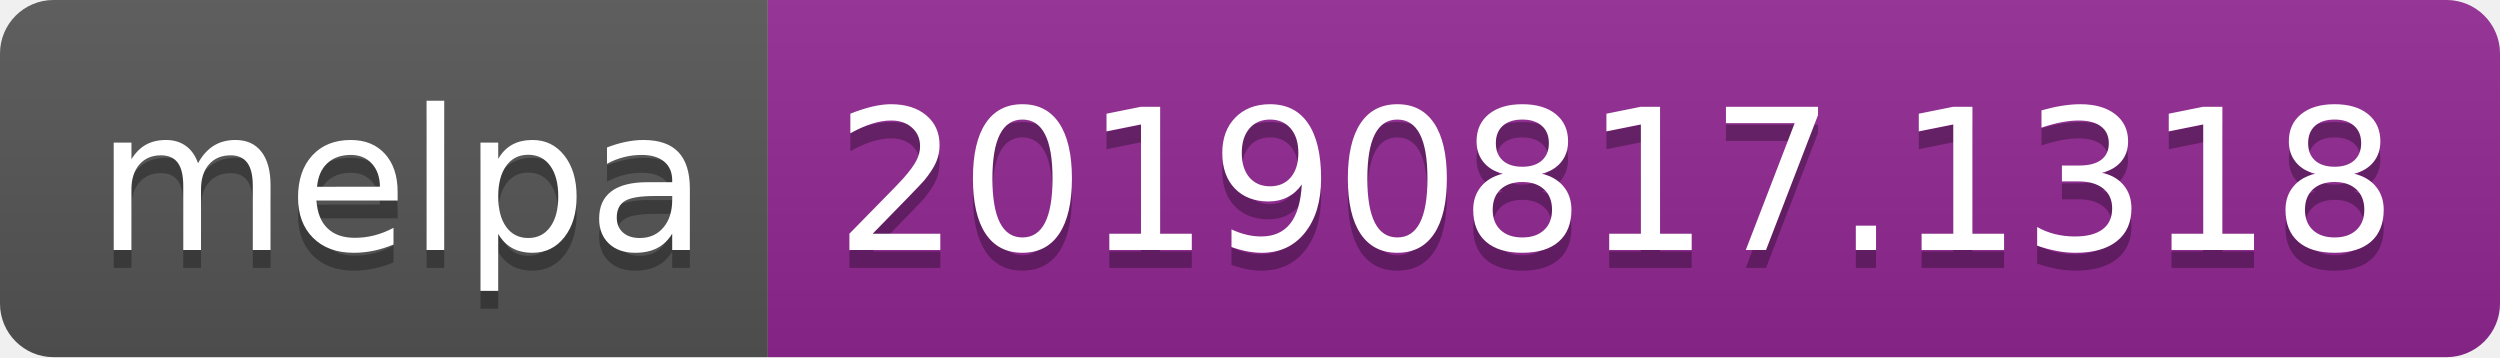
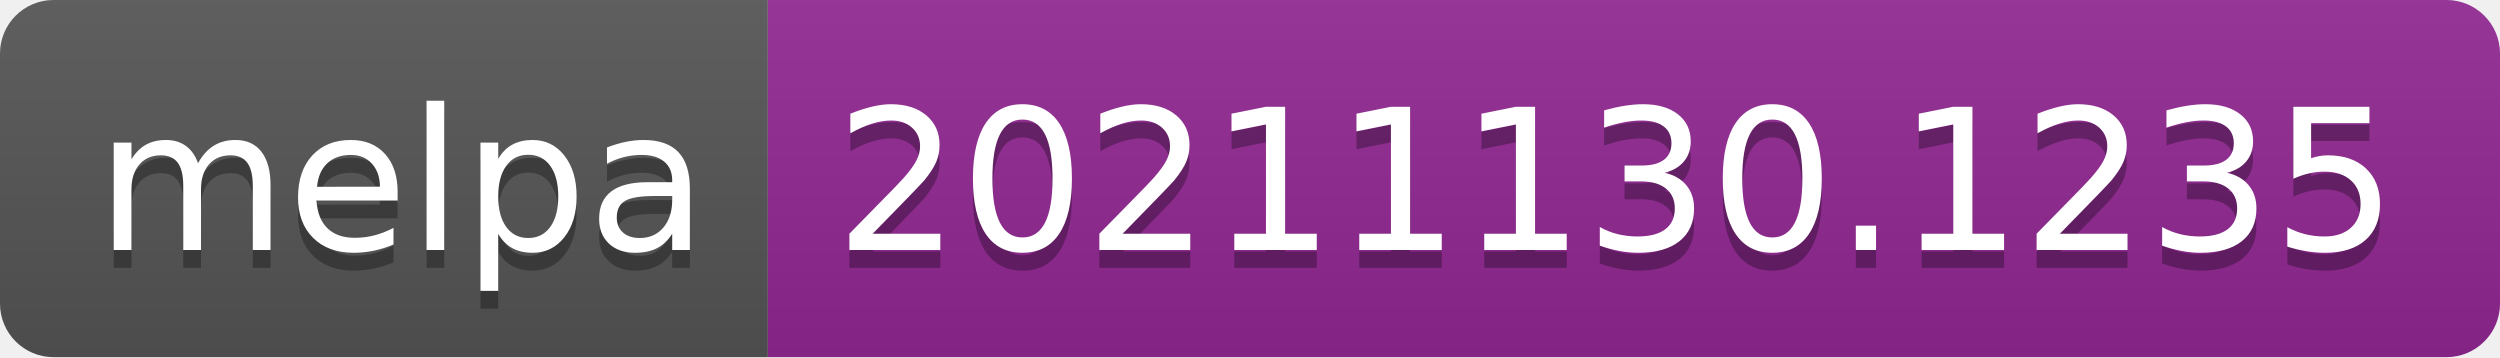
- <svg xmlns="http://www.w3.org/2000/svg" width="140" height="20" role="img" aria-label="melpa: 20190817.1318">
+ <svg xmlns="http://www.w3.org/2000/svg" width="140" height="20" role="img" aria-label="melpa: 20211130.1235">
  <linearGradient id="s" x2="0" y2="100%">
    <stop offset="0" stop-color="#bbb" stop-opacity=".1" />
    <stop offset="1" stop-opacity=".1" />
  </linearGradient>
  <clipPath id="r">
    <rect width="140" height="20" rx="3" fill="#fff" />
  </clipPath>
  <g clip-path="url(#r)">
    <rect width="43" height="20" fill="#555" />
    <rect x="43" width="97" height="20" fill="#922793" />
    <rect width="140" height="20" fill="url(#s)" />
  </g>
  <g fill="#fff" text-anchor="middle" font-family="Verdana,Geneva,DejaVu Sans,sans-serif" text-rendering="geometricPrecision" font-size="110">
    <text aria-hidden="true" x="225" y="150" fill="#010101" fill-opacity=".3" transform="scale(.1)" textLength="330">melpa</text>
    <text x="225" y="140" transform="scale(.1)" fill="#fff" textLength="330">melpa</text>
-     <text aria-hidden="true" x="905" y="150" fill="#010101" fill-opacity=".3" transform="scale(.1)" textLength="870">20190817.1318</text>
-     <text x="905" y="140" transform="scale(.1)" fill="#fff" textLength="870">20190817.1318</text>
+     <text aria-hidden="true" x="905" y="150" fill="#010101" fill-opacity=".3" transform="scale(.1)" textLength="870">20211130.1235</text>
+     <text x="905" y="140" transform="scale(.1)" fill="#fff" textLength="870">20211130.1235</text>
  </g>
</svg>
